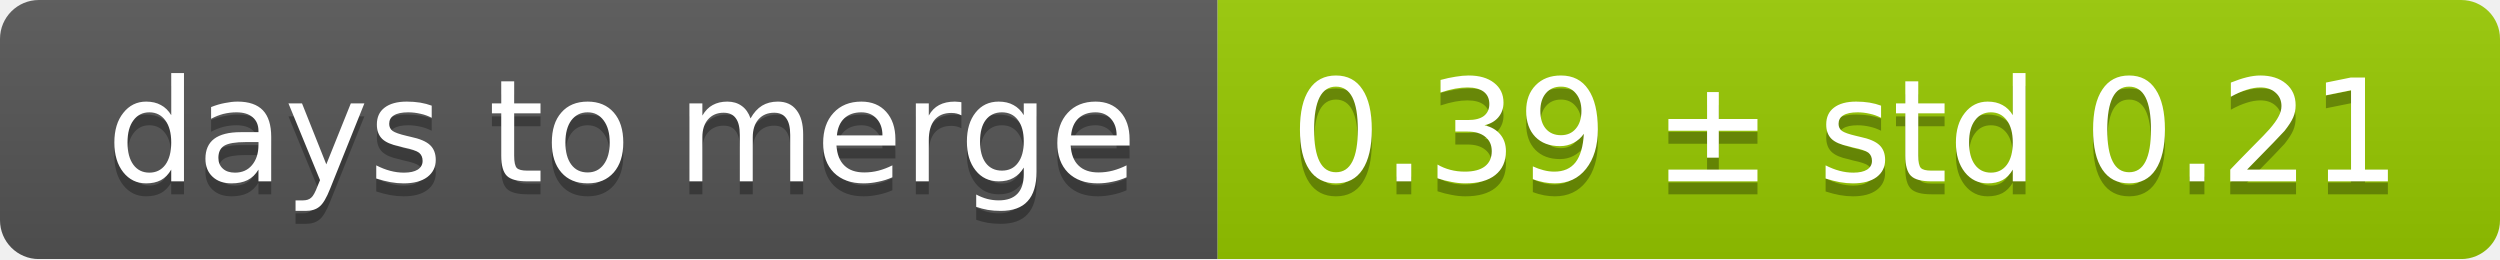
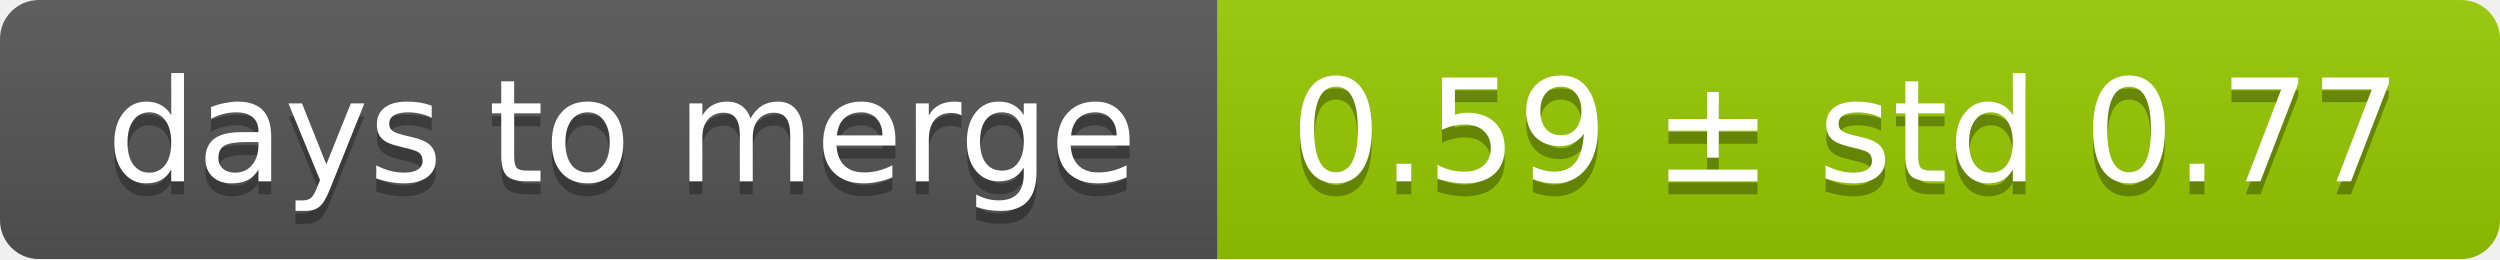
<svg xmlns="http://www.w3.org/2000/svg" width="193" height="20">
  <linearGradient id="smooth" x2="0" y2="100%">
    <stop offset="0" stop-color="#bbb" stop-opacity=".1" />
    <stop offset="1" stop-opacity=".1" />
  </linearGradient>
  <mask id="round">
    <rect width="193" height="20" rx="3" fill="#fff" />
  </mask>
  <g mask="url(#round)">
    <rect width="94" height="20" fill="#555" />
    <rect x="94" width="99" height="20" fill="#97ca00" />
    <rect width="193" height="20" fill="url(#smooth)" />
  </g>
  <g fill="#fff" text-anchor="middle" font-family="DejaVu Sans,Verdana,Geneva,sans-serif" font-size="11">
    <text x="48" y="15" fill="#010101" fill-opacity=".3">days to merge</text>
    <text x="48" y="14">days to merge</text>
-     <text x="142.5" y="15" fill="#010101" fill-opacity=".3">0.39 ± std 0.21</text>
-     <text x="142.5" y="14">0.39 ± std 0.21</text>
+     <text x="142.5" y="15" fill="#010101" fill-opacity=".3">0.59 ± std 0.77</text>
+     <text x="142.5" y="14">0.59 ± std 0.77</text>
  </g>
</svg>
